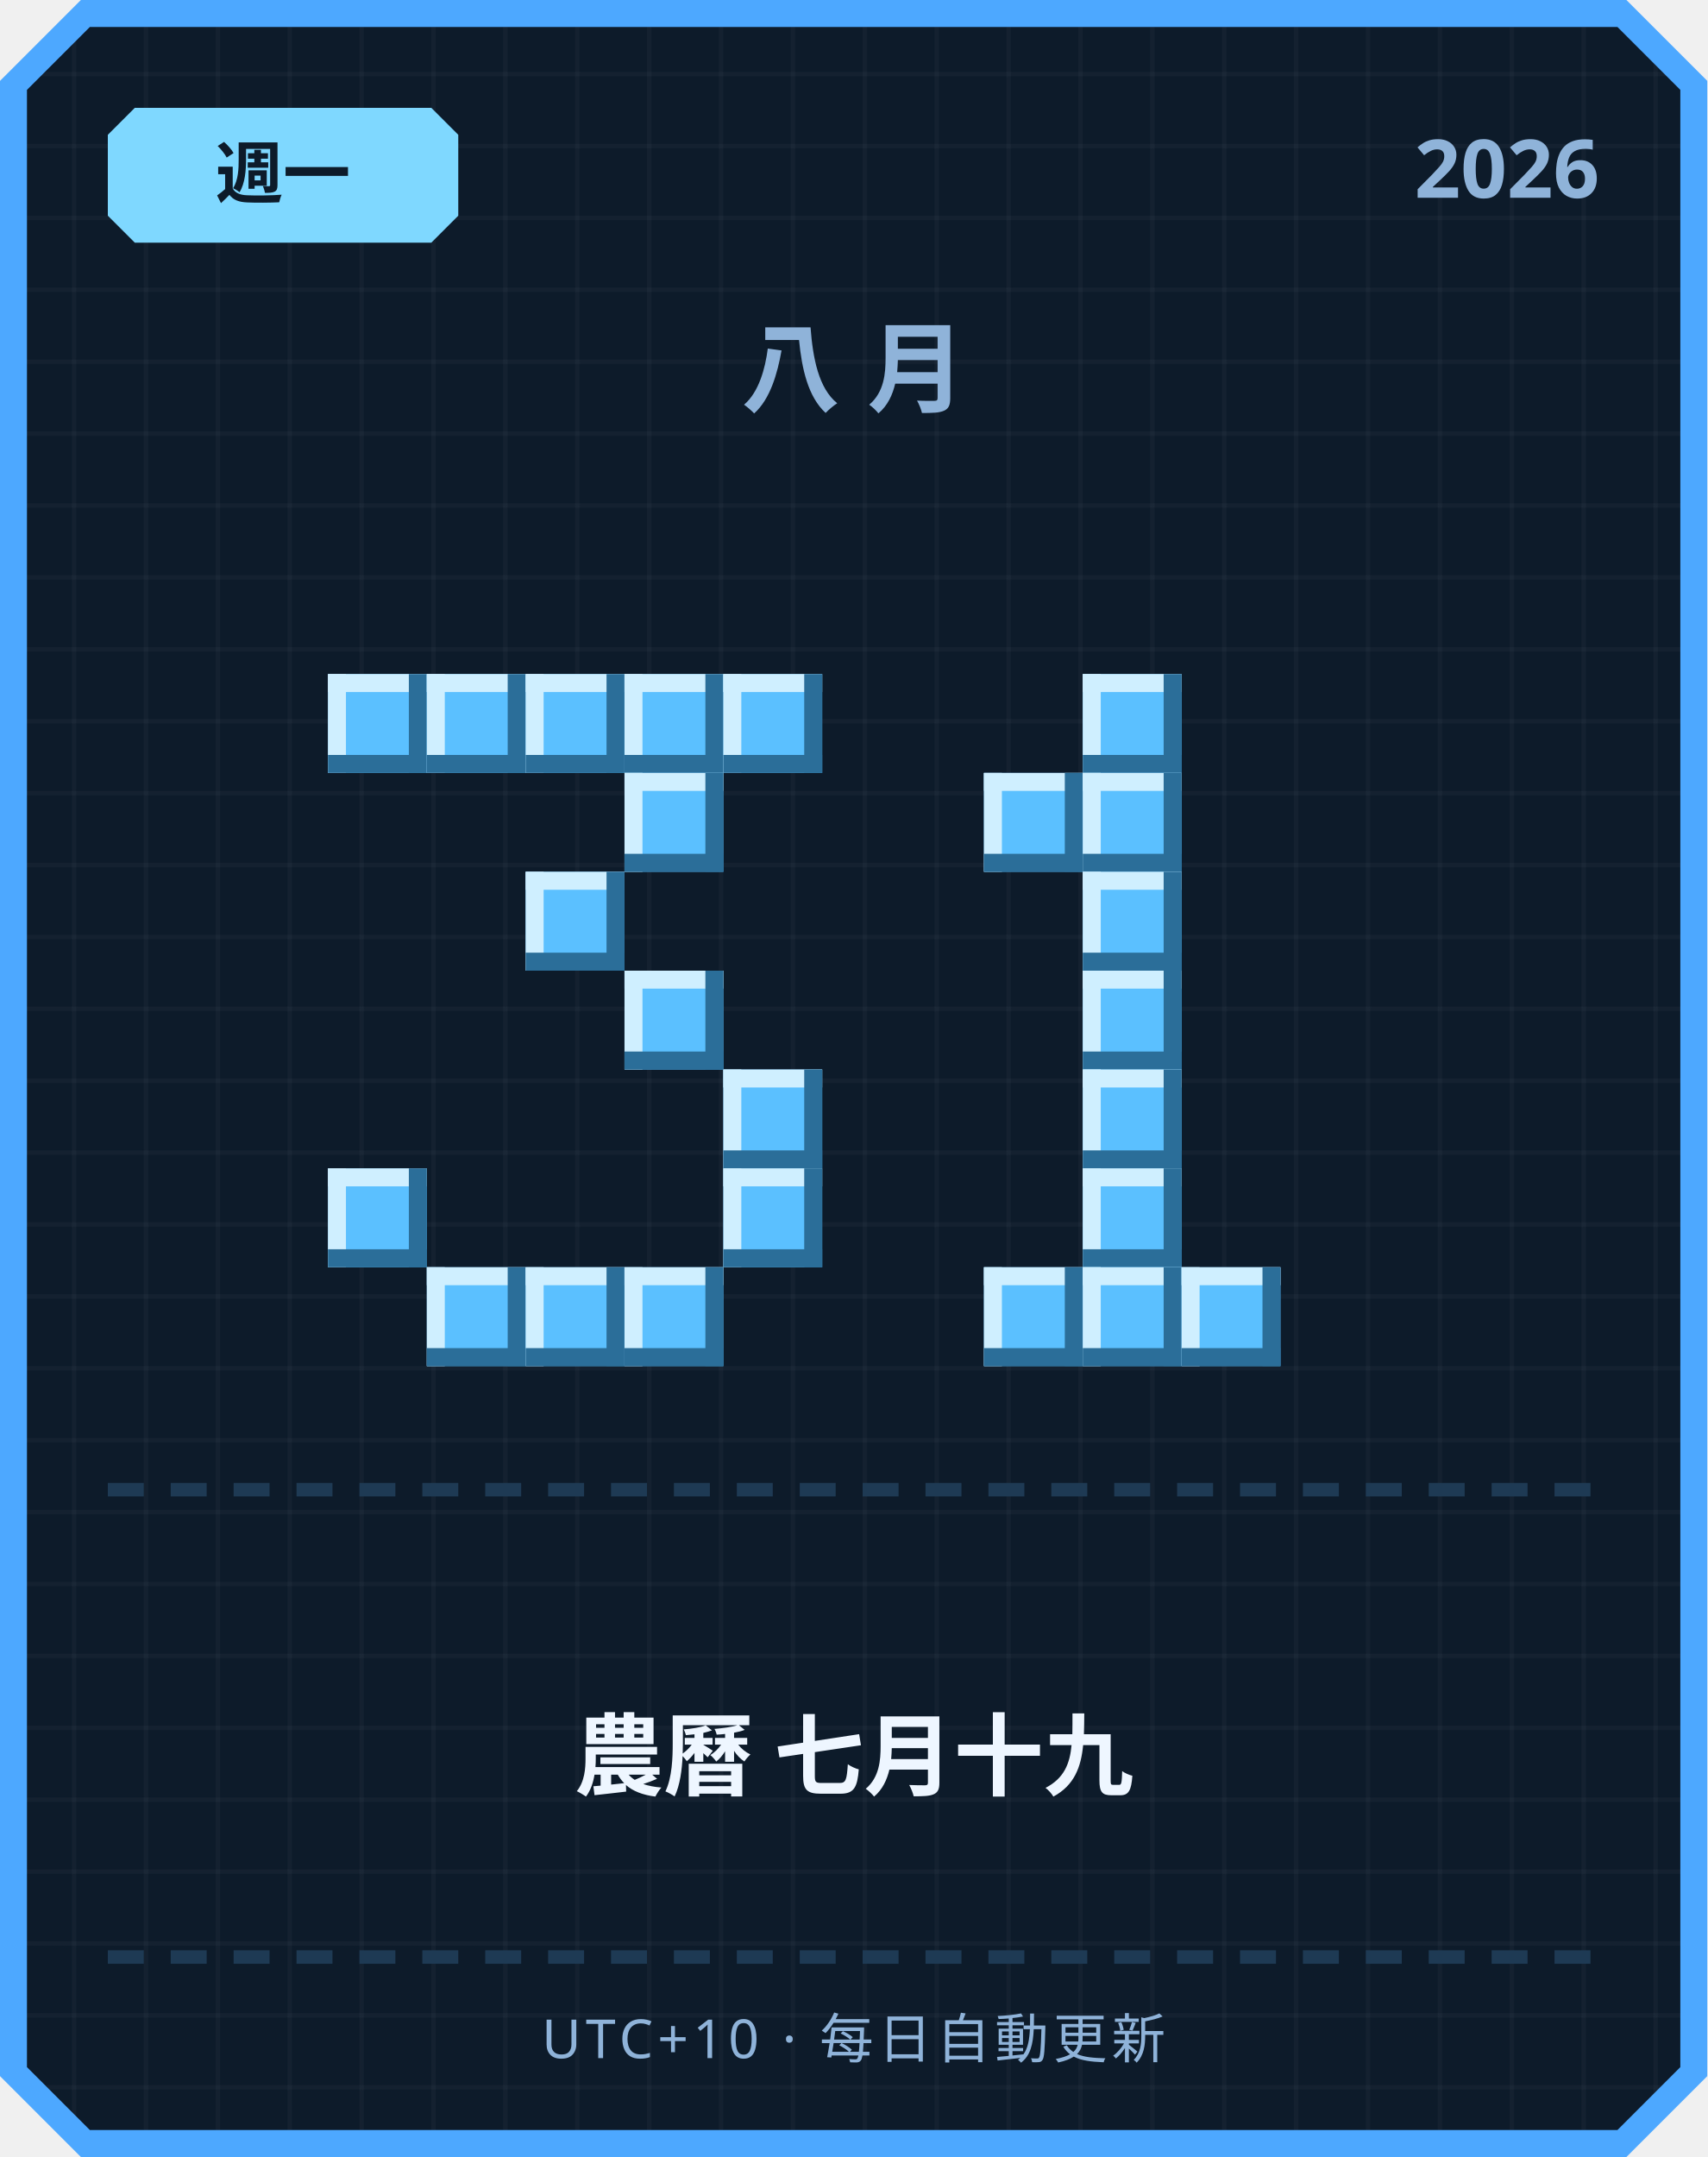
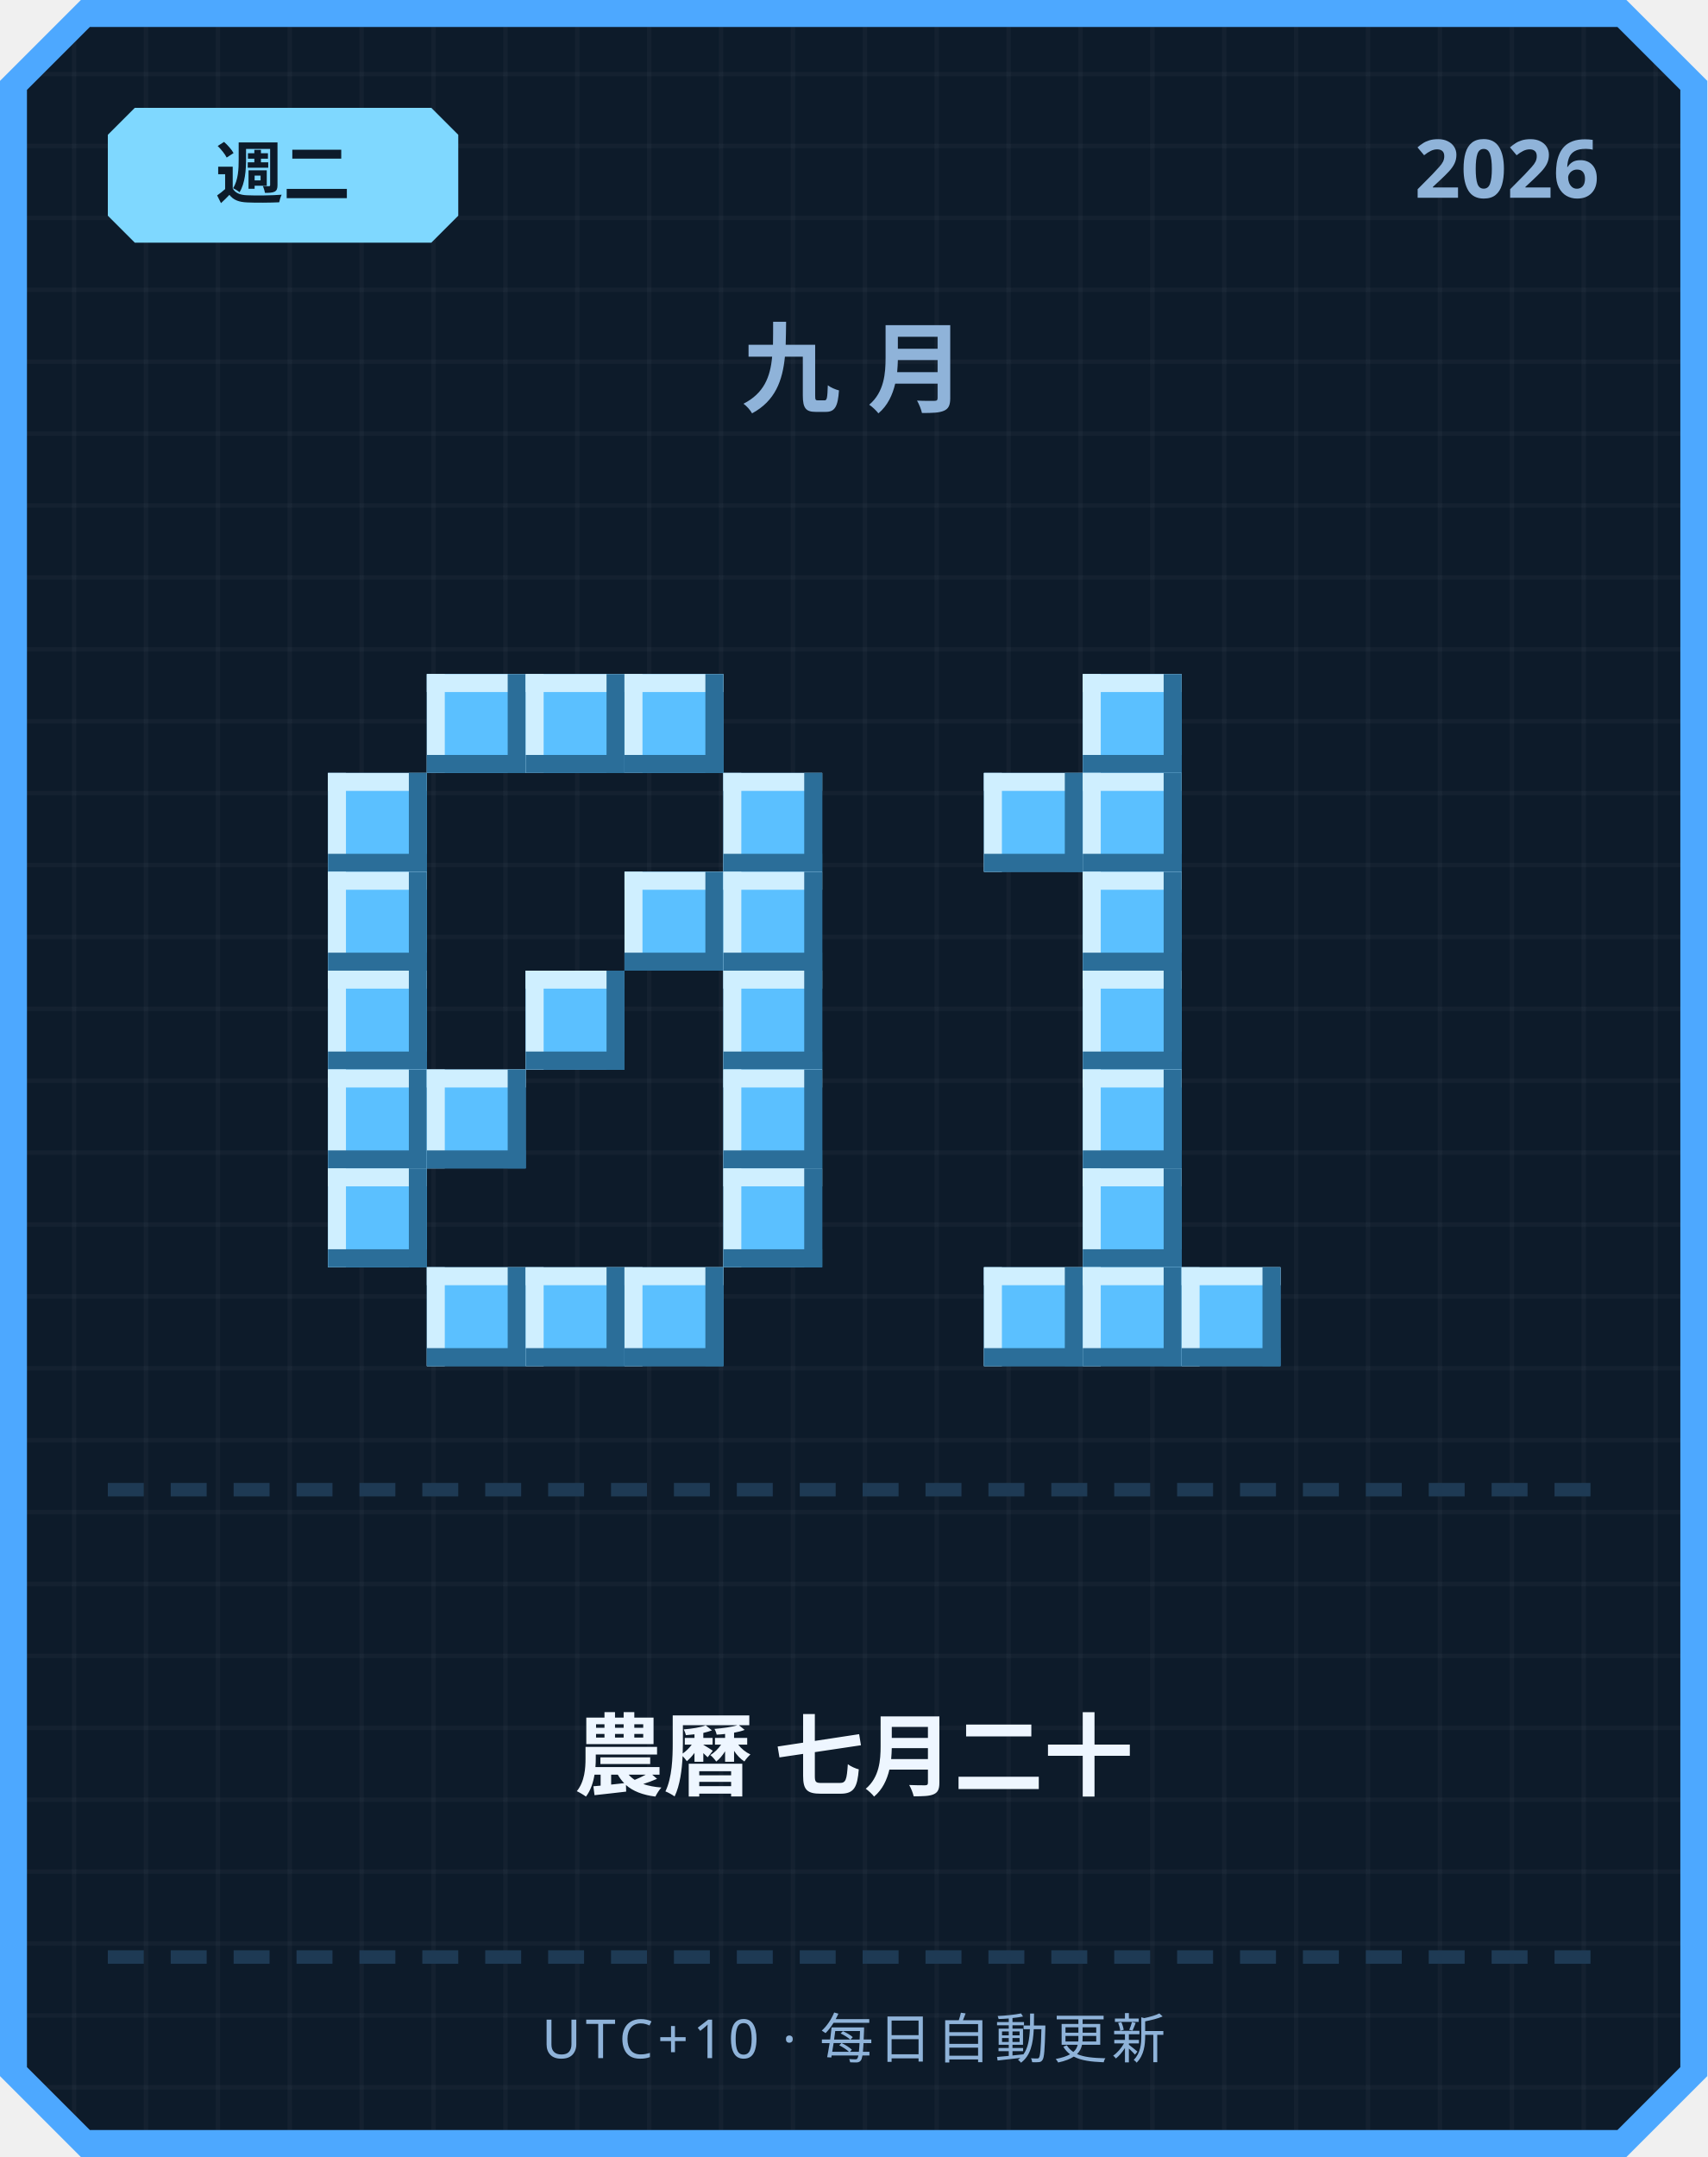
<svg xmlns="http://www.w3.org/2000/svg" width="380" height="480" viewBox="0 0 380 480">
  <defs>
    <pattern id="grid" width="16" height="16" patternUnits="userSpaceOnUse">
      <rect width="16" height="16" fill="#0d1b2a" />
      <rect width="1" height="16" fill="#ffffff" opacity="0.03" />
      <rect width="16" height="1" fill="#ffffff" opacity="0.03" />
    </pattern>
  </defs>
  <path d="M 18,0 L 362,0 L 380,18 L 380,462 L 362,480 L 18,480 L 0,462 L 0,18 Z" fill="#4da8ff" />
  <path d="M 20,6 L 360,6 L 374,20 L 374,460 L 360,474 L 20,474 L 6,460 L 6,20 Z" fill="url(#grid)" />
  <path d="M 30,24 L 96,24 L 102,30 L 102,48 L 96,54 L 30,54 L 24,48 L 24,30 Z" fill="#7fd8ff" />
-   <text x="63" y="44" text-anchor="middle" font-family="'Segoe UI', sans-serif" font-size="15" font-weight="700" fill="#0d1b2a">週一</text>
+   <text x="63" y="44" text-anchor="middle" font-family="'Segoe UI', sans-serif" font-size="15" font-weight="700" fill="#0d1b2a">週二</text>
  <text x="356" y="44" text-anchor="end" font-family="'Segoe UI', sans-serif" font-size="18" font-weight="700" fill="#8fb3d9">2026</text>
-   <text x="190" y="90" text-anchor="middle" font-family="'Segoe UI', sans-serif" font-size="22" font-weight="700" letter-spacing="6" fill="#8fb3d9">八月</text>
-   <rect x="73" y="150" width="22" height="22" fill="#5bc0ff" />
-   <rect x="73" y="150" width="22" height="4" fill="#cfefff" />
-   <rect x="73" y="150" width="4" height="22" fill="#cfefff" />
-   <rect x="73" y="168" width="22" height="4" fill="#2b6e99" />
-   <rect x="91" y="150" width="4" height="22" fill="#2b6e99" />
+   <text x="190" y="90" text-anchor="middle" font-family="'Segoe UI', sans-serif" font-size="22" font-weight="700" letter-spacing="6" fill="#8fb3d9">九月</text>
  <rect x="95" y="150" width="22" height="22" fill="#5bc0ff" />
  <rect x="95" y="150" width="22" height="4" fill="#cfefff" />
  <rect x="95" y="150" width="4" height="22" fill="#cfefff" />
  <rect x="95" y="168" width="22" height="4" fill="#2b6e99" />
  <rect x="113" y="150" width="4" height="22" fill="#2b6e99" />
  <rect x="117" y="150" width="22" height="22" fill="#5bc0ff" />
  <rect x="117" y="150" width="22" height="4" fill="#cfefff" />
  <rect x="117" y="150" width="4" height="22" fill="#cfefff" />
  <rect x="117" y="168" width="22" height="4" fill="#2b6e99" />
  <rect x="135" y="150" width="4" height="22" fill="#2b6e99" />
  <rect x="139" y="150" width="22" height="22" fill="#5bc0ff" />
  <rect x="139" y="150" width="22" height="4" fill="#cfefff" />
  <rect x="139" y="150" width="4" height="22" fill="#cfefff" />
  <rect x="139" y="168" width="22" height="4" fill="#2b6e99" />
  <rect x="157" y="150" width="4" height="22" fill="#2b6e99" />
-   <rect x="161" y="150" width="22" height="22" fill="#5bc0ff" />
-   <rect x="161" y="150" width="22" height="4" fill="#cfefff" />
-   <rect x="161" y="150" width="4" height="22" fill="#cfefff" />
-   <rect x="161" y="168" width="22" height="4" fill="#2b6e99" />
-   <rect x="179" y="150" width="4" height="22" fill="#2b6e99" />
-   <rect x="139" y="172" width="22" height="22" fill="#5bc0ff" />
-   <rect x="139" y="172" width="22" height="4" fill="#cfefff" />
-   <rect x="139" y="172" width="4" height="22" fill="#cfefff" />
-   <rect x="139" y="190" width="22" height="4" fill="#2b6e99" />
-   <rect x="157" y="172" width="4" height="22" fill="#2b6e99" />
-   <rect x="117" y="194" width="22" height="22" fill="#5bc0ff" />
-   <rect x="117" y="194" width="22" height="4" fill="#cfefff" />
-   <rect x="117" y="194" width="4" height="22" fill="#cfefff" />
-   <rect x="117" y="212" width="22" height="4" fill="#2b6e99" />
-   <rect x="135" y="194" width="4" height="22" fill="#2b6e99" />
-   <rect x="139" y="216" width="22" height="22" fill="#5bc0ff" />
-   <rect x="139" y="216" width="22" height="4" fill="#cfefff" />
-   <rect x="139" y="216" width="4" height="22" fill="#cfefff" />
-   <rect x="139" y="234" width="22" height="4" fill="#2b6e99" />
-   <rect x="157" y="216" width="4" height="22" fill="#2b6e99" />
+   <rect x="73" y="172" width="22" height="22" fill="#5bc0ff" />
+   <rect x="73" y="172" width="22" height="4" fill="#cfefff" />
+   <rect x="73" y="172" width="4" height="22" fill="#cfefff" />
+   <rect x="73" y="190" width="22" height="4" fill="#2b6e99" />
+   <rect x="91" y="172" width="4" height="22" fill="#2b6e99" />
+   <rect x="161" y="172" width="22" height="22" fill="#5bc0ff" />
+   <rect x="161" y="172" width="22" height="4" fill="#cfefff" />
+   <rect x="161" y="172" width="4" height="22" fill="#cfefff" />
+   <rect x="161" y="190" width="22" height="4" fill="#2b6e99" />
+   <rect x="179" y="172" width="4" height="22" fill="#2b6e99" />
+   <rect x="73" y="194" width="22" height="22" fill="#5bc0ff" />
+   <rect x="73" y="194" width="22" height="4" fill="#cfefff" />
+   <rect x="73" y="194" width="4" height="22" fill="#cfefff" />
+   <rect x="73" y="212" width="22" height="4" fill="#2b6e99" />
+   <rect x="91" y="194" width="4" height="22" fill="#2b6e99" />
+   <rect x="139" y="194" width="22" height="22" fill="#5bc0ff" />
+   <rect x="139" y="194" width="22" height="4" fill="#cfefff" />
+   <rect x="139" y="194" width="4" height="22" fill="#cfefff" />
+   <rect x="139" y="212" width="22" height="4" fill="#2b6e99" />
+   <rect x="157" y="194" width="4" height="22" fill="#2b6e99" />
+   <rect x="161" y="194" width="22" height="22" fill="#5bc0ff" />
+   <rect x="161" y="194" width="22" height="4" fill="#cfefff" />
+   <rect x="161" y="194" width="4" height="22" fill="#cfefff" />
+   <rect x="161" y="212" width="22" height="4" fill="#2b6e99" />
+   <rect x="179" y="194" width="4" height="22" fill="#2b6e99" />
+   <rect x="73" y="216" width="22" height="22" fill="#5bc0ff" />
+   <rect x="73" y="216" width="22" height="4" fill="#cfefff" />
+   <rect x="73" y="216" width="4" height="22" fill="#cfefff" />
+   <rect x="73" y="234" width="22" height="4" fill="#2b6e99" />
+   <rect x="91" y="216" width="4" height="22" fill="#2b6e99" />
+   <rect x="117" y="216" width="22" height="22" fill="#5bc0ff" />
+   <rect x="117" y="216" width="22" height="4" fill="#cfefff" />
+   <rect x="117" y="216" width="4" height="22" fill="#cfefff" />
+   <rect x="117" y="234" width="22" height="4" fill="#2b6e99" />
+   <rect x="135" y="216" width="4" height="22" fill="#2b6e99" />
+   <rect x="161" y="216" width="22" height="22" fill="#5bc0ff" />
+   <rect x="161" y="216" width="22" height="4" fill="#cfefff" />
+   <rect x="161" y="216" width="4" height="22" fill="#cfefff" />
+   <rect x="161" y="234" width="22" height="4" fill="#2b6e99" />
+   <rect x="179" y="216" width="4" height="22" fill="#2b6e99" />
+   <rect x="73" y="238" width="22" height="22" fill="#5bc0ff" />
+   <rect x="73" y="238" width="22" height="4" fill="#cfefff" />
+   <rect x="73" y="238" width="4" height="22" fill="#cfefff" />
+   <rect x="73" y="256" width="22" height="4" fill="#2b6e99" />
+   <rect x="91" y="238" width="4" height="22" fill="#2b6e99" />
+   <rect x="95" y="238" width="22" height="22" fill="#5bc0ff" />
+   <rect x="95" y="238" width="22" height="4" fill="#cfefff" />
+   <rect x="95" y="238" width="4" height="22" fill="#cfefff" />
+   <rect x="95" y="256" width="22" height="4" fill="#2b6e99" />
+   <rect x="113" y="238" width="4" height="22" fill="#2b6e99" />
  <rect x="161" y="238" width="22" height="22" fill="#5bc0ff" />
  <rect x="161" y="238" width="22" height="4" fill="#cfefff" />
  <rect x="161" y="238" width="4" height="22" fill="#cfefff" />
  <rect x="161" y="256" width="22" height="4" fill="#2b6e99" />
  <rect x="179" y="238" width="4" height="22" fill="#2b6e99" />
  <rect x="73" y="260" width="22" height="22" fill="#5bc0ff" />
  <rect x="73" y="260" width="22" height="4" fill="#cfefff" />
  <rect x="73" y="260" width="4" height="22" fill="#cfefff" />
  <rect x="73" y="278" width="22" height="4" fill="#2b6e99" />
  <rect x="91" y="260" width="4" height="22" fill="#2b6e99" />
  <rect x="161" y="260" width="22" height="22" fill="#5bc0ff" />
  <rect x="161" y="260" width="22" height="4" fill="#cfefff" />
  <rect x="161" y="260" width="4" height="22" fill="#cfefff" />
  <rect x="161" y="278" width="22" height="4" fill="#2b6e99" />
  <rect x="179" y="260" width="4" height="22" fill="#2b6e99" />
  <rect x="95" y="282" width="22" height="22" fill="#5bc0ff" />
  <rect x="95" y="282" width="22" height="4" fill="#cfefff" />
  <rect x="95" y="282" width="4" height="22" fill="#cfefff" />
  <rect x="95" y="300" width="22" height="4" fill="#2b6e99" />
  <rect x="113" y="282" width="4" height="22" fill="#2b6e99" />
  <rect x="117" y="282" width="22" height="22" fill="#5bc0ff" />
  <rect x="117" y="282" width="22" height="4" fill="#cfefff" />
  <rect x="117" y="282" width="4" height="22" fill="#cfefff" />
  <rect x="117" y="300" width="22" height="4" fill="#2b6e99" />
  <rect x="135" y="282" width="4" height="22" fill="#2b6e99" />
  <rect x="139" y="282" width="22" height="22" fill="#5bc0ff" />
  <rect x="139" y="282" width="22" height="4" fill="#cfefff" />
  <rect x="139" y="282" width="4" height="22" fill="#cfefff" />
  <rect x="139" y="300" width="22" height="4" fill="#2b6e99" />
  <rect x="157" y="282" width="4" height="22" fill="#2b6e99" />
  <rect x="241" y="150" width="22" height="22" fill="#5bc0ff" />
  <rect x="241" y="150" width="22" height="4" fill="#cfefff" />
  <rect x="241" y="150" width="4" height="22" fill="#cfefff" />
  <rect x="241" y="168" width="22" height="4" fill="#2b6e99" />
  <rect x="259" y="150" width="4" height="22" fill="#2b6e99" />
  <rect x="219" y="172" width="22" height="22" fill="#5bc0ff" />
  <rect x="219" y="172" width="22" height="4" fill="#cfefff" />
  <rect x="219" y="172" width="4" height="22" fill="#cfefff" />
  <rect x="219" y="190" width="22" height="4" fill="#2b6e99" />
  <rect x="237" y="172" width="4" height="22" fill="#2b6e99" />
  <rect x="241" y="172" width="22" height="22" fill="#5bc0ff" />
  <rect x="241" y="172" width="22" height="4" fill="#cfefff" />
  <rect x="241" y="172" width="4" height="22" fill="#cfefff" />
  <rect x="241" y="190" width="22" height="4" fill="#2b6e99" />
  <rect x="259" y="172" width="4" height="22" fill="#2b6e99" />
  <rect x="241" y="194" width="22" height="22" fill="#5bc0ff" />
  <rect x="241" y="194" width="22" height="4" fill="#cfefff" />
  <rect x="241" y="194" width="4" height="22" fill="#cfefff" />
  <rect x="241" y="212" width="22" height="4" fill="#2b6e99" />
  <rect x="259" y="194" width="4" height="22" fill="#2b6e99" />
  <rect x="241" y="216" width="22" height="22" fill="#5bc0ff" />
  <rect x="241" y="216" width="22" height="4" fill="#cfefff" />
  <rect x="241" y="216" width="4" height="22" fill="#cfefff" />
  <rect x="241" y="234" width="22" height="4" fill="#2b6e99" />
  <rect x="259" y="216" width="4" height="22" fill="#2b6e99" />
  <rect x="241" y="238" width="22" height="22" fill="#5bc0ff" />
  <rect x="241" y="238" width="22" height="4" fill="#cfefff" />
  <rect x="241" y="238" width="4" height="22" fill="#cfefff" />
  <rect x="241" y="256" width="22" height="4" fill="#2b6e99" />
  <rect x="259" y="238" width="4" height="22" fill="#2b6e99" />
  <rect x="241" y="260" width="22" height="22" fill="#5bc0ff" />
  <rect x="241" y="260" width="22" height="4" fill="#cfefff" />
  <rect x="241" y="260" width="4" height="22" fill="#cfefff" />
  <rect x="241" y="278" width="22" height="4" fill="#2b6e99" />
  <rect x="259" y="260" width="4" height="22" fill="#2b6e99" />
  <rect x="219" y="282" width="22" height="22" fill="#5bc0ff" />
  <rect x="219" y="282" width="22" height="4" fill="#cfefff" />
  <rect x="219" y="282" width="4" height="22" fill="#cfefff" />
  <rect x="219" y="300" width="22" height="4" fill="#2b6e99" />
  <rect x="237" y="282" width="4" height="22" fill="#2b6e99" />
  <rect x="241" y="282" width="22" height="22" fill="#5bc0ff" />
  <rect x="241" y="282" width="22" height="4" fill="#cfefff" />
  <rect x="241" y="282" width="4" height="22" fill="#cfefff" />
  <rect x="241" y="300" width="22" height="4" fill="#2b6e99" />
  <rect x="259" y="282" width="4" height="22" fill="#2b6e99" />
  <rect x="263" y="282" width="22" height="22" fill="#5bc0ff" />
  <rect x="263" y="282" width="22" height="4" fill="#cfefff" />
  <rect x="263" y="282" width="4" height="22" fill="#cfefff" />
  <rect x="263" y="300" width="22" height="4" fill="#2b6e99" />
  <rect x="281" y="282" width="4" height="22" fill="#2b6e99" />
  <rect x="24" y="330" width="8" height="3" fill="#1e3a54" />
  <rect x="38" y="330" width="8" height="3" fill="#1e3a54" />
  <rect x="52" y="330" width="8" height="3" fill="#1e3a54" />
  <rect x="66" y="330" width="8" height="3" fill="#1e3a54" />
  <rect x="80" y="330" width="8" height="3" fill="#1e3a54" />
  <rect x="94" y="330" width="8" height="3" fill="#1e3a54" />
  <rect x="108" y="330" width="8" height="3" fill="#1e3a54" />
  <rect x="122" y="330" width="8" height="3" fill="#1e3a54" />
  <rect x="136" y="330" width="8" height="3" fill="#1e3a54" />
  <rect x="150" y="330" width="8" height="3" fill="#1e3a54" />
  <rect x="164" y="330" width="8" height="3" fill="#1e3a54" />
  <rect x="178" y="330" width="8" height="3" fill="#1e3a54" />
  <rect x="192" y="330" width="8" height="3" fill="#1e3a54" />
  <rect x="206" y="330" width="8" height="3" fill="#1e3a54" />
  <rect x="220" y="330" width="8" height="3" fill="#1e3a54" />
  <rect x="234" y="330" width="8" height="3" fill="#1e3a54" />
  <rect x="248" y="330" width="8" height="3" fill="#1e3a54" />
  <rect x="262" y="330" width="8" height="3" fill="#1e3a54" />
  <rect x="276" y="330" width="8" height="3" fill="#1e3a54" />
  <rect x="290" y="330" width="8" height="3" fill="#1e3a54" />
  <rect x="304" y="330" width="8" height="3" fill="#1e3a54" />
  <rect x="318" y="330" width="8" height="3" fill="#1e3a54" />
  <rect x="332" y="330" width="8" height="3" fill="#1e3a54" />
  <rect x="346" y="330" width="8" height="3" fill="#1e3a54" />
-   <text x="190" y="398" text-anchor="middle" font-family="'Segoe UI', 'Microsoft JhengHei', sans-serif" font-size="20" font-weight="700" fill="#eef6ff">農曆 七月十九</text>
+   <text x="190" y="398" text-anchor="middle" font-family="'Segoe UI', 'Microsoft JhengHei', sans-serif" font-size="20" font-weight="700" fill="#eef6ff">農曆 七月二十</text>
  <rect x="24" y="434" width="8" height="3" fill="#1e3a54" />
  <rect x="38" y="434" width="8" height="3" fill="#1e3a54" />
  <rect x="52" y="434" width="8" height="3" fill="#1e3a54" />
  <rect x="66" y="434" width="8" height="3" fill="#1e3a54" />
  <rect x="80" y="434" width="8" height="3" fill="#1e3a54" />
  <rect x="94" y="434" width="8" height="3" fill="#1e3a54" />
  <rect x="108" y="434" width="8" height="3" fill="#1e3a54" />
  <rect x="122" y="434" width="8" height="3" fill="#1e3a54" />
  <rect x="136" y="434" width="8" height="3" fill="#1e3a54" />
  <rect x="150" y="434" width="8" height="3" fill="#1e3a54" />
  <rect x="164" y="434" width="8" height="3" fill="#1e3a54" />
  <rect x="178" y="434" width="8" height="3" fill="#1e3a54" />
  <rect x="192" y="434" width="8" height="3" fill="#1e3a54" />
  <rect x="206" y="434" width="8" height="3" fill="#1e3a54" />
  <rect x="220" y="434" width="8" height="3" fill="#1e3a54" />
  <rect x="234" y="434" width="8" height="3" fill="#1e3a54" />
  <rect x="248" y="434" width="8" height="3" fill="#1e3a54" />
  <rect x="262" y="434" width="8" height="3" fill="#1e3a54" />
  <rect x="276" y="434" width="8" height="3" fill="#1e3a54" />
  <rect x="290" y="434" width="8" height="3" fill="#1e3a54" />
  <rect x="304" y="434" width="8" height="3" fill="#1e3a54" />
  <rect x="318" y="434" width="8" height="3" fill="#1e3a54" />
  <rect x="332" y="434" width="8" height="3" fill="#1e3a54" />
  <rect x="346" y="434" width="8" height="3" fill="#1e3a54" />
  <text x="190" y="458" text-anchor="middle" font-family="'Segoe UI', sans-serif" font-size="12" letter-spacing="1" fill="#8fb3d9">UTC+10 · 每日自動更新</text>
</svg>
